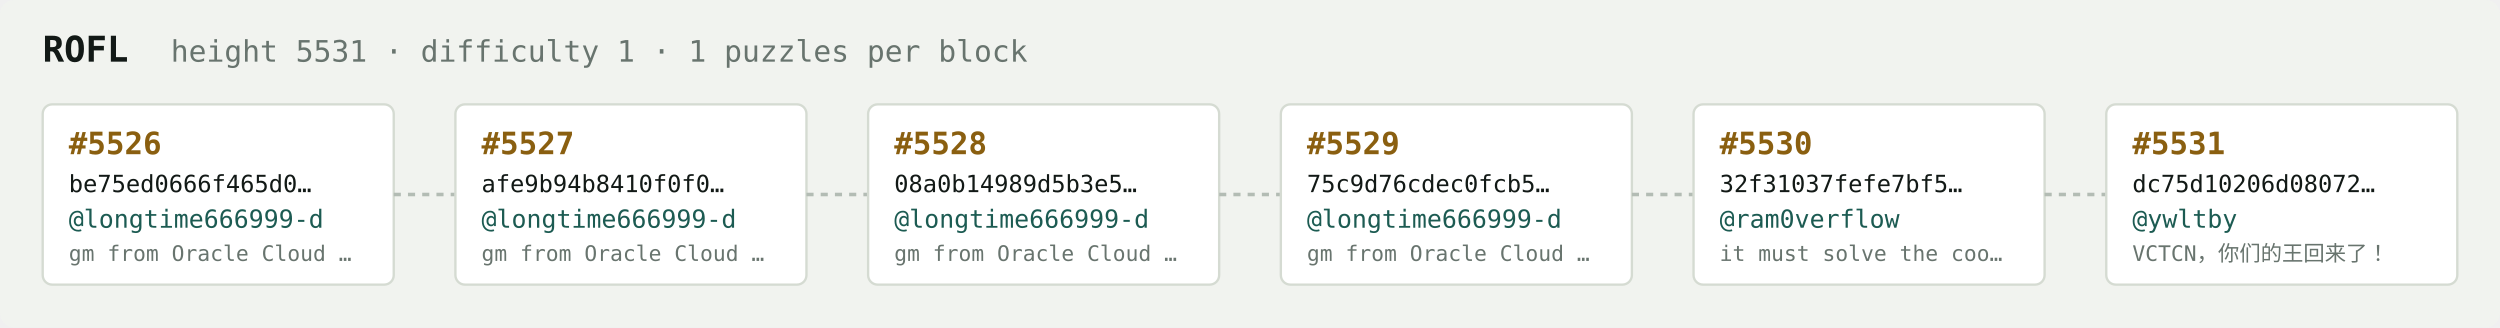
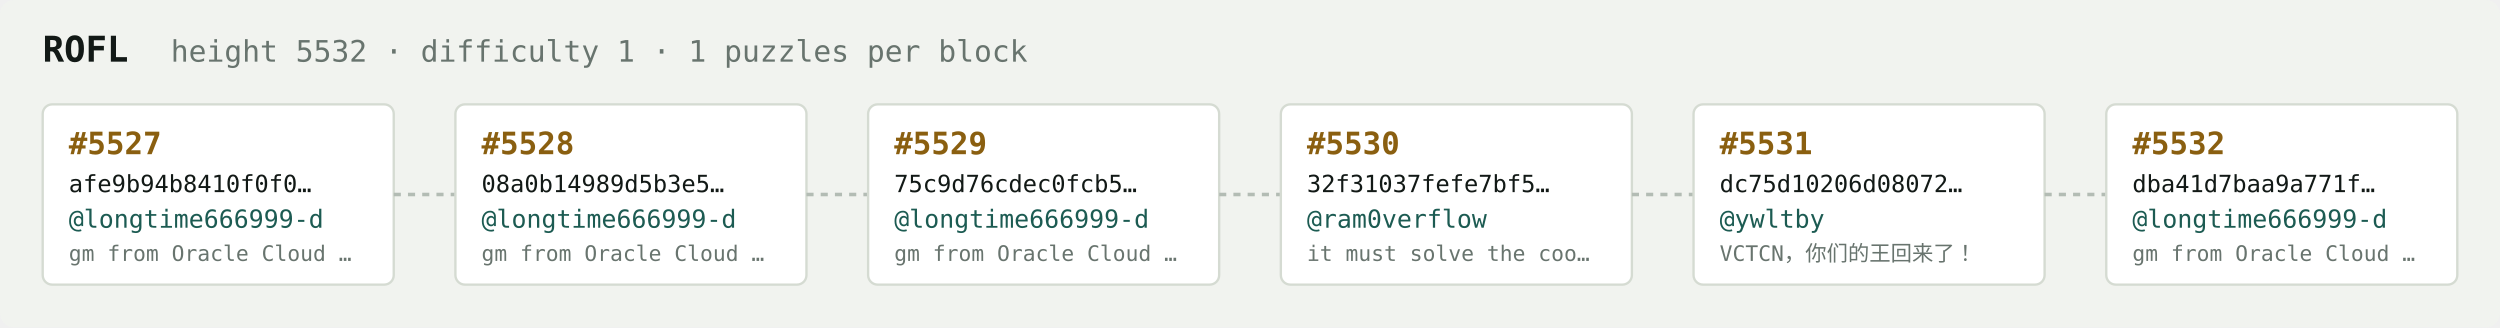
<svg xmlns="http://www.w3.org/2000/svg" width="1054" height="138" viewBox="0 0 1054 138" font-family="ui-monospace,SFMono-Regular,Menlo,monospace">
  <rect fill="#f1f3ef" width="1054" height="138" rx="6" />
  <text x="18" y="26" fill="#121916" font-size="15" font-weight="700">ROFL</text>
-   <text x="72" y="26" fill="#68746e" font-size="12.5">height 5531 · difficulty 1 · 1 puzzles per block</text>
+   <text x="72" y="26" fill="#68746e" font-size="12.5">height 5532 · difficulty 1 · 1 puzzles per block</text>
  <rect x="18" y="44" width="148" height="76" rx="4" fill="#ffffff" stroke="#d5dbd2" stroke-width="1" />
-   <text x="29" y="65" fill="#8a5f10" font-size="13" font-weight="700">#5526</text>
-   <text x="29" y="81" fill="#121916" font-size="10">be75ed0666f465d0…</text>
+   <text x="29" y="65" fill="#8a5f10" font-size="13" font-weight="700">#5527</text>
+   <text x="29" y="81" fill="#121916" font-size="10">afe9b94b8410f0f0…</text>
  <text x="29" y="96" fill="#1c5b52" font-size="10.5">@longtime666999-d</text>
  <text x="29" y="110" fill="#68746e" font-size="9">gm from Oracle Cloud …</text>
  <line x1="166" y1="82.0" x2="192" y2="82.0" stroke="#b3bcb4" stroke-width="1.5" stroke-dasharray="3 3" />
  <rect x="192" y="44" width="148" height="76" rx="4" fill="#ffffff" stroke="#d5dbd2" stroke-width="1" />
-   <text x="203" y="65" fill="#8a5f10" font-size="13" font-weight="700">#5527</text>
-   <text x="203" y="81" fill="#121916" font-size="10">afe9b94b8410f0f0…</text>
+   <text x="203" y="65" fill="#8a5f10" font-size="13" font-weight="700">#5528</text>
+   <text x="203" y="81" fill="#121916" font-size="10">08a0b14989d5b3e5…</text>
  <text x="203" y="96" fill="#1c5b52" font-size="10.5">@longtime666999-d</text>
  <text x="203" y="110" fill="#68746e" font-size="9">gm from Oracle Cloud …</text>
  <line x1="340" y1="82.0" x2="366" y2="82.0" stroke="#b3bcb4" stroke-width="1.5" stroke-dasharray="3 3" />
  <rect x="366" y="44" width="148" height="76" rx="4" fill="#ffffff" stroke="#d5dbd2" stroke-width="1" />
-   <text x="377" y="65" fill="#8a5f10" font-size="13" font-weight="700">#5528</text>
-   <text x="377" y="81" fill="#121916" font-size="10">08a0b14989d5b3e5…</text>
+   <text x="377" y="65" fill="#8a5f10" font-size="13" font-weight="700">#5529</text>
+   <text x="377" y="81" fill="#121916" font-size="10">75c9d76cdec0fcb5…</text>
  <text x="377" y="96" fill="#1c5b52" font-size="10.5">@longtime666999-d</text>
  <text x="377" y="110" fill="#68746e" font-size="9">gm from Oracle Cloud …</text>
  <line x1="514" y1="82.0" x2="540" y2="82.0" stroke="#b3bcb4" stroke-width="1.5" stroke-dasharray="3 3" />
  <rect x="540" y="44" width="148" height="76" rx="4" fill="#ffffff" stroke="#d5dbd2" stroke-width="1" />
-   <text x="551" y="65" fill="#8a5f10" font-size="13" font-weight="700">#5529</text>
-   <text x="551" y="81" fill="#121916" font-size="10">75c9d76cdec0fcb5…</text>
-   <text x="551" y="96" fill="#1c5b52" font-size="10.5">@longtime666999-d</text>
-   <text x="551" y="110" fill="#68746e" font-size="9">gm from Oracle Cloud …</text>
+   <text x="551" y="65" fill="#8a5f10" font-size="13" font-weight="700">#5530</text>
+   <text x="551" y="81" fill="#121916" font-size="10">32f31037fefe7bf5…</text>
+   <text x="551" y="96" fill="#1c5b52" font-size="10.5">@ram0verflow</text>
+   <text x="551" y="110" fill="#68746e" font-size="9">it must solve the coo…</text>
  <line x1="688" y1="82.0" x2="714" y2="82.0" stroke="#b3bcb4" stroke-width="1.5" stroke-dasharray="3 3" />
  <rect x="714" y="44" width="148" height="76" rx="4" fill="#ffffff" stroke="#d5dbd2" stroke-width="1" />
-   <text x="725" y="65" fill="#8a5f10" font-size="13" font-weight="700">#5530</text>
-   <text x="725" y="81" fill="#121916" font-size="10">32f31037fefe7bf5…</text>
-   <text x="725" y="96" fill="#1c5b52" font-size="10.5">@ram0verflow</text>
-   <text x="725" y="110" fill="#68746e" font-size="9">it must solve the coo…</text>
+   <text x="725" y="65" fill="#8a5f10" font-size="13" font-weight="700">#5531</text>
+   <text x="725" y="81" fill="#121916" font-size="10">dc75d10206d08072…</text>
+   <text x="725" y="96" fill="#1c5b52" font-size="10.5">@ywltby</text>
+   <text x="725" y="110" fill="#68746e" font-size="9">VCTCN，你们的王回来了！</text>
  <line x1="862" y1="82.0" x2="888" y2="82.0" stroke="#b3bcb4" stroke-width="1.5" stroke-dasharray="3 3" />
  <rect x="888" y="44" width="148" height="76" rx="4" fill="#ffffff" stroke="#d5dbd2" stroke-width="1" />
-   <text x="899" y="65" fill="#8a5f10" font-size="13" font-weight="700">#5531</text>
-   <text x="899" y="81" fill="#121916" font-size="10">dc75d10206d08072…</text>
-   <text x="899" y="96" fill="#1c5b52" font-size="10.5">@ywltby</text>
-   <text x="899" y="110" fill="#68746e" font-size="9">VCTCN，你们的王回来了！</text>
+   <text x="899" y="65" fill="#8a5f10" font-size="13" font-weight="700">#5532</text>
+   <text x="899" y="81" fill="#121916" font-size="10">dba41d7baa9a771f…</text>
+   <text x="899" y="96" fill="#1c5b52" font-size="10.5">@longtime666999-d</text>
+   <text x="899" y="110" fill="#68746e" font-size="9">gm from Oracle Cloud …</text>
</svg>
